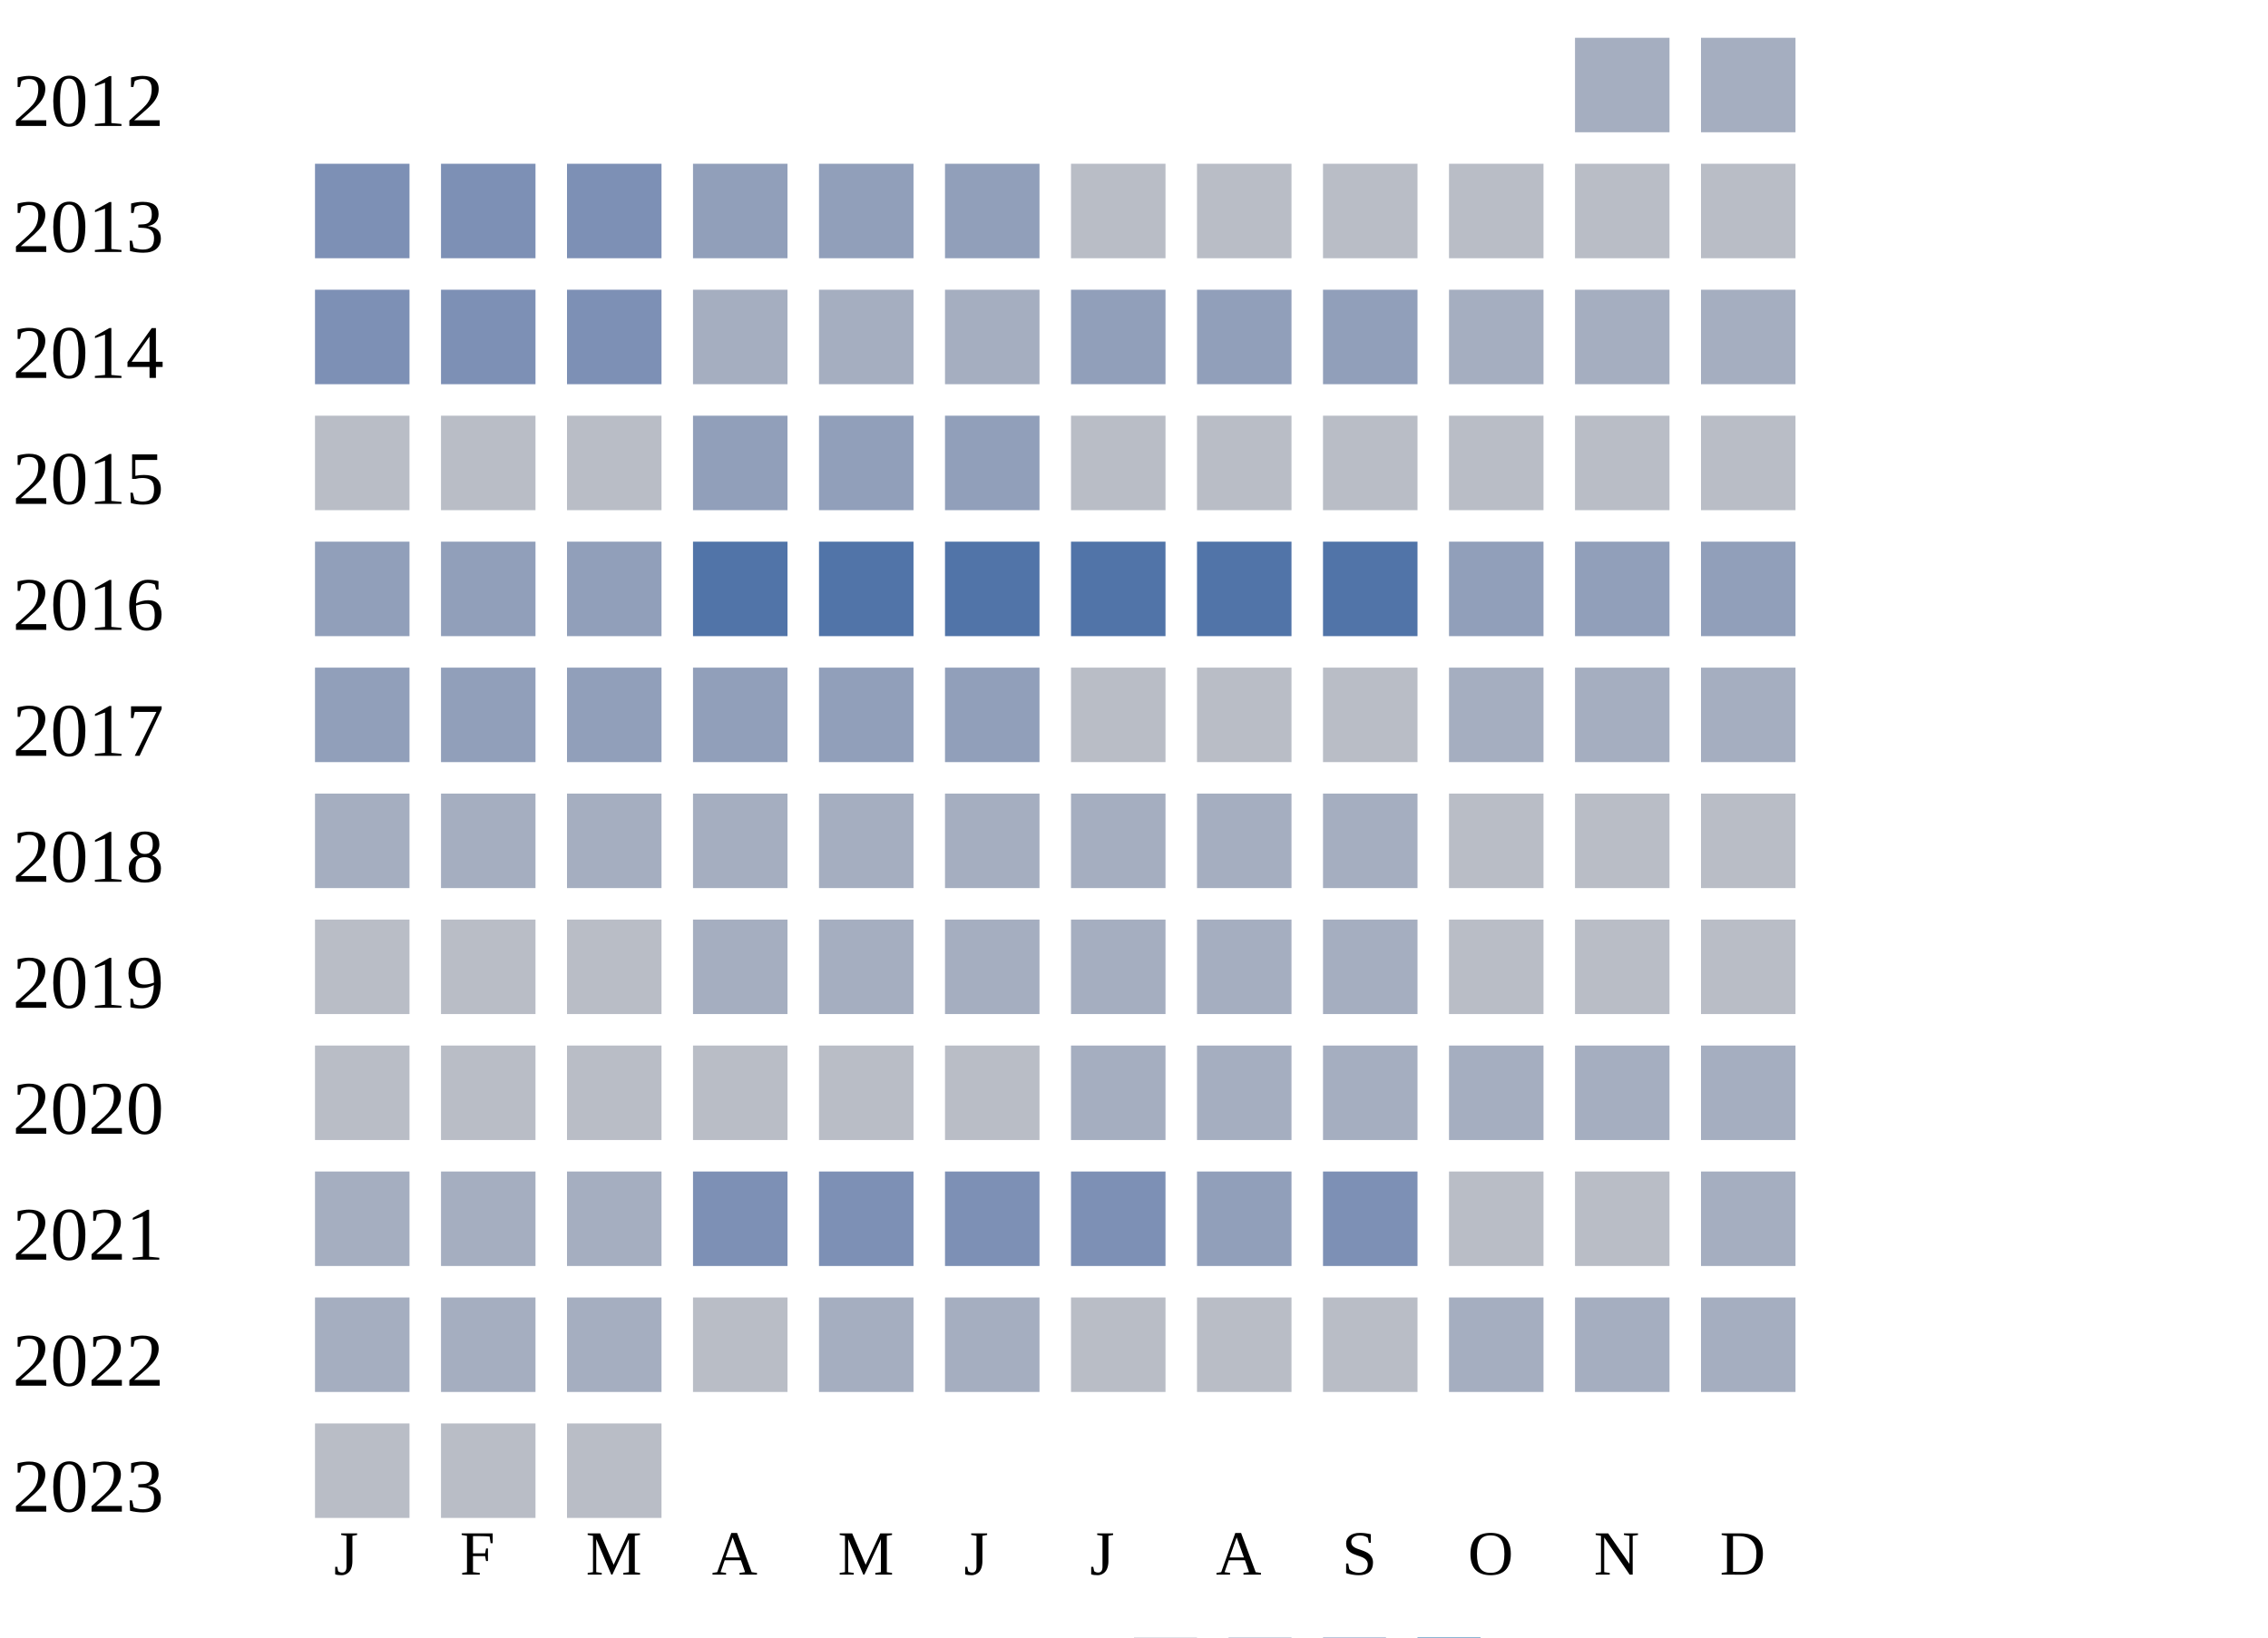
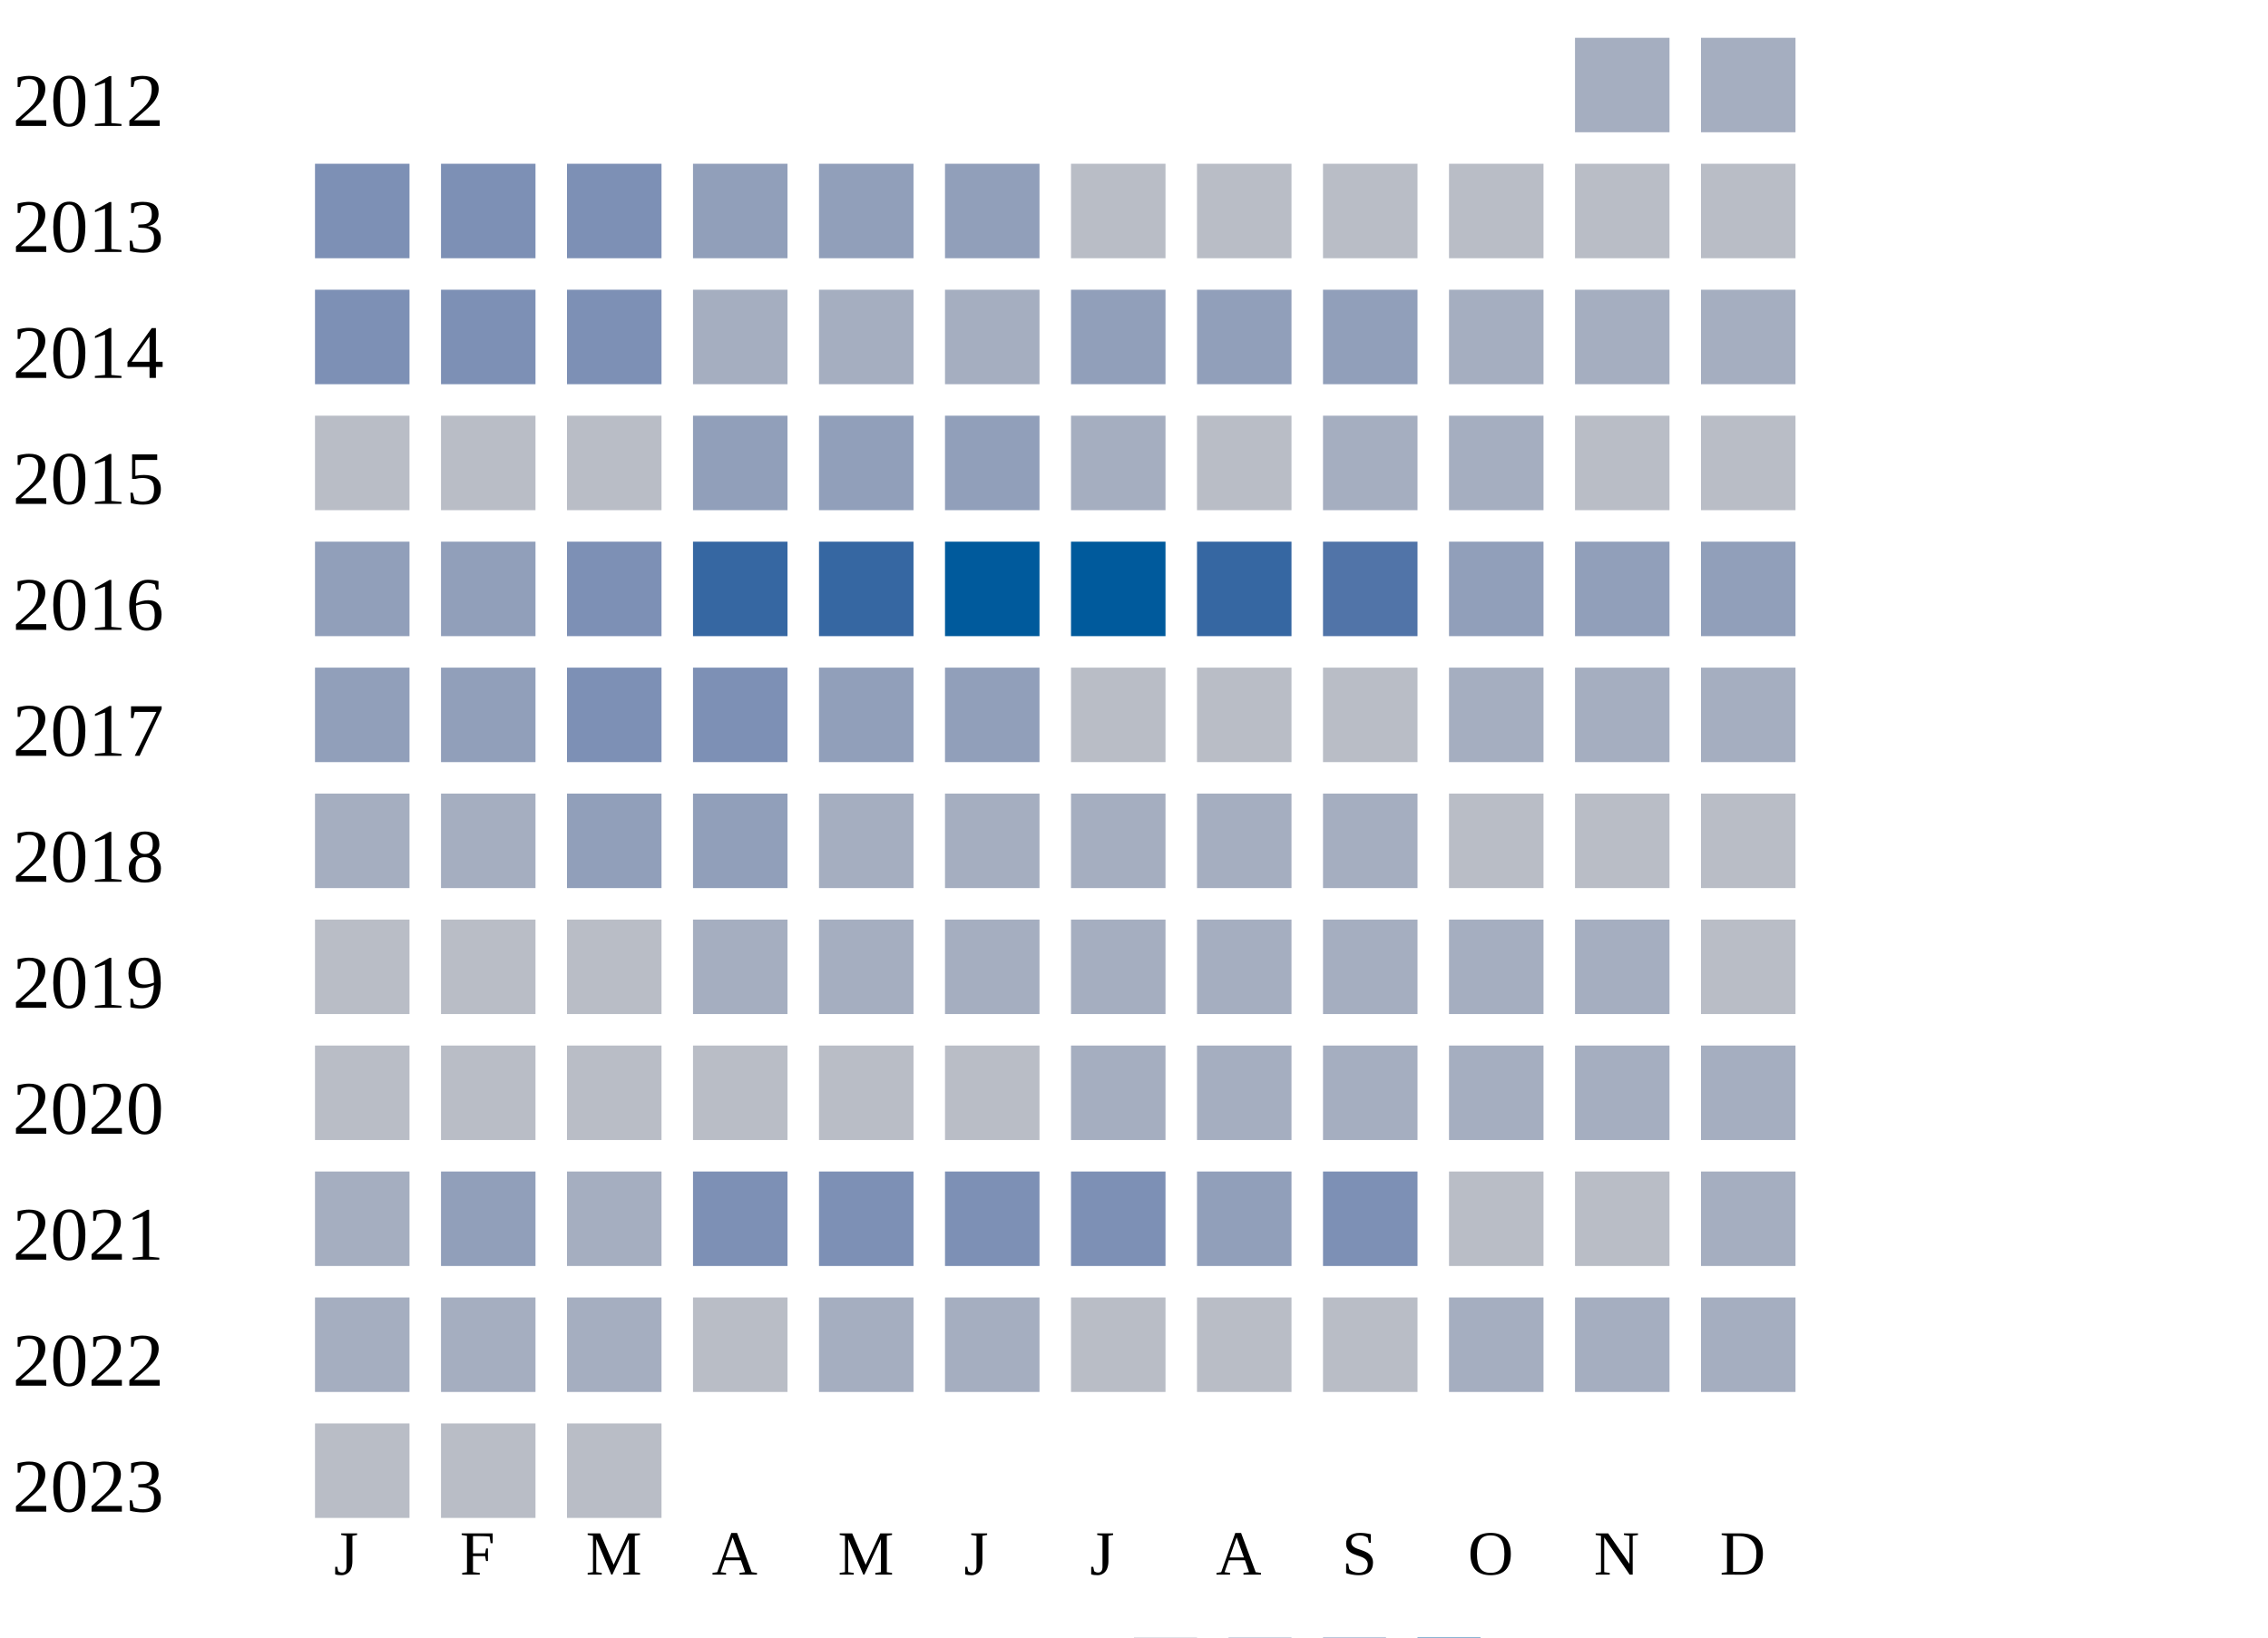
<svg xmlns="http://www.w3.org/2000/svg" width="360" height="260">
  <g transform="translate(0 0)">
    <text x="2" y="20">2012</text>
    <rect x="250" y="6" width="15" height="15" fill="#a5aec0" />
    <rect x="270" y="6" width="15" height="15" fill="#a5aec0" />
  </g>
  <g transform="translate(0 20)">
    <text x="2" y="20">2013</text>
    <rect x="50" y="6" width="15" height="15" fill="#7d90b5" />
    <rect x="70" y="6" width="15" height="15" fill="#7d90b5" />
    <rect x="90" y="6" width="15" height="15" fill="#7d90b5" />
    <rect x="110" y="6" width="15" height="15" fill="#919fba" />
    <rect x="130" y="6" width="15" height="15" fill="#919fba" />
    <rect x="150" y="6" width="15" height="15" fill="#919fba" />
    <rect x="170" y="6" width="15" height="15" fill="#b9bdc6" />
    <rect x="190" y="6" width="15" height="15" fill="#b9bdc6" />
    <rect x="210" y="6" width="15" height="15" fill="#b9bdc6" />
    <rect x="230" y="6" width="15" height="15" fill="#b9bdc6" />
    <rect x="250" y="6" width="15" height="15" fill="#b9bdc6" />
    <rect x="270" y="6" width="15" height="15" fill="#b9bdc6" />
  </g>
  <g transform="translate(0 40)">
    <text x="2" y="20">2014</text>
    <rect x="50" y="6" width="15" height="15" fill="#7d90b5" />
    <rect x="70" y="6" width="15" height="15" fill="#7d90b5" />
    <rect x="90" y="6" width="15" height="15" fill="#7d90b5" />
    <rect x="110" y="6" width="15" height="15" fill="#a5aec0" />
    <rect x="130" y="6" width="15" height="15" fill="#a5aec0" />
    <rect x="150" y="6" width="15" height="15" fill="#a5aec0" />
    <rect x="170" y="6" width="15" height="15" fill="#919fba" />
    <rect x="190" y="6" width="15" height="15" fill="#919fba" />
    <rect x="210" y="6" width="15" height="15" fill="#919fba" />
    <rect x="230" y="6" width="15" height="15" fill="#a5aec0" />
    <rect x="250" y="6" width="15" height="15" fill="#a5aec0" />
    <rect x="270" y="6" width="15" height="15" fill="#a5aec0" />
  </g>
  <g transform="translate(0 60)">
    <text x="2" y="20">2015</text>
    <rect x="50" y="6" width="15" height="15" fill="#b9bdc6" />
    <rect x="70" y="6" width="15" height="15" fill="#b9bdc6" />
    <rect x="90" y="6" width="15" height="15" fill="#b9bdc6" />
    <rect x="110" y="6" width="15" height="15" fill="#919fba" />
    <rect x="130" y="6" width="15" height="15" fill="#919fba" />
    <rect x="150" y="6" width="15" height="15" fill="#919fba" />
-     <rect x="170" y="6" width="15" height="15" fill="#b9bdc6" />
+     <rect x="170" y="6" width="15" height="15" fill="#a5aec0" />
    <rect x="190" y="6" width="15" height="15" fill="#b9bdc6" />
-     <rect x="210" y="6" width="15" height="15" fill="#b9bdc6" />
-     <rect x="230" y="6" width="15" height="15" fill="#b9bdc6" />
+     <rect x="210" y="6" width="15" height="15" fill="#a5aec0" />
+     <rect x="230" y="6" width="15" height="15" fill="#a5aec0" />
    <rect x="250" y="6" width="15" height="15" fill="#b9bdc6" />
    <rect x="270" y="6" width="15" height="15" fill="#b9bdc6" />
  </g>
  <g transform="translate(0 80)">
    <text x="2" y="20">2016</text>
    <rect x="50" y="6" width="15" height="15" fill="#919fba" />
    <rect x="70" y="6" width="15" height="15" fill="#919fba" />
-     <rect x="90" y="6" width="15" height="15" fill="#919fba" />
-     <rect x="110" y="6" width="15" height="15" fill="#5174a8" />
-     <rect x="130" y="6" width="15" height="15" fill="#5174a8" />
-     <rect x="150" y="6" width="15" height="15" fill="#5174a8" />
-     <rect x="170" y="6" width="15" height="15" fill="#5174a8" />
-     <rect x="190" y="6" width="15" height="15" fill="#5174a8" />
+     <rect x="90" y="6" width="15" height="15" fill="#7d90b5" />
+     <rect x="110" y="6" width="15" height="15" fill="#3667a2" />
+     <rect x="130" y="6" width="15" height="15" fill="#3667a2" />
+     <rect x="150" y="6" width="15" height="15" fill="#005a9c" />
+     <rect x="170" y="6" width="15" height="15" fill="#005a9c" />
+     <rect x="190" y="6" width="15" height="15" fill="#3667a2" />
    <rect x="210" y="6" width="15" height="15" fill="#5174a8" />
    <rect x="230" y="6" width="15" height="15" fill="#919fba" />
    <rect x="250" y="6" width="15" height="15" fill="#919fba" />
    <rect x="270" y="6" width="15" height="15" fill="#919fba" />
  </g>
  <g transform="translate(0 100)">
    <text x="2" y="20">2017</text>
    <rect x="50" y="6" width="15" height="15" fill="#919fba" />
    <rect x="70" y="6" width="15" height="15" fill="#919fba" />
-     <rect x="90" y="6" width="15" height="15" fill="#919fba" />
-     <rect x="110" y="6" width="15" height="15" fill="#919fba" />
+     <rect x="90" y="6" width="15" height="15" fill="#7d90b5" />
+     <rect x="110" y="6" width="15" height="15" fill="#7d90b5" />
    <rect x="130" y="6" width="15" height="15" fill="#919fba" />
    <rect x="150" y="6" width="15" height="15" fill="#919fba" />
    <rect x="170" y="6" width="15" height="15" fill="#b9bdc6" />
    <rect x="190" y="6" width="15" height="15" fill="#b9bdc6" />
    <rect x="210" y="6" width="15" height="15" fill="#b9bdc6" />
    <rect x="230" y="6" width="15" height="15" fill="#a5aec0" />
    <rect x="250" y="6" width="15" height="15" fill="#a5aec0" />
    <rect x="270" y="6" width="15" height="15" fill="#a5aec0" />
  </g>
  <g transform="translate(0 120)">
    <text x="2" y="20">2018</text>
    <rect x="50" y="6" width="15" height="15" fill="#a5aec0" />
    <rect x="70" y="6" width="15" height="15" fill="#a5aec0" />
-     <rect x="90" y="6" width="15" height="15" fill="#a5aec0" />
-     <rect x="110" y="6" width="15" height="15" fill="#a5aec0" />
+     <rect x="90" y="6" width="15" height="15" fill="#919fba" />
+     <rect x="110" y="6" width="15" height="15" fill="#919fba" />
    <rect x="130" y="6" width="15" height="15" fill="#a5aec0" />
    <rect x="150" y="6" width="15" height="15" fill="#a5aec0" />
    <rect x="170" y="6" width="15" height="15" fill="#a5aec0" />
    <rect x="190" y="6" width="15" height="15" fill="#a5aec0" />
    <rect x="210" y="6" width="15" height="15" fill="#a5aec0" />
    <rect x="230" y="6" width="15" height="15" fill="#b9bdc6" />
    <rect x="250" y="6" width="15" height="15" fill="#b9bdc6" />
    <rect x="270" y="6" width="15" height="15" fill="#b9bdc6" />
  </g>
  <g transform="translate(0 140)">
    <text x="2" y="20">2019</text>
    <rect x="50" y="6" width="15" height="15" fill="#b9bdc6" />
    <rect x="70" y="6" width="15" height="15" fill="#b9bdc6" />
    <rect x="90" y="6" width="15" height="15" fill="#b9bdc6" />
    <rect x="110" y="6" width="15" height="15" fill="#a5aec0" />
    <rect x="130" y="6" width="15" height="15" fill="#a5aec0" />
    <rect x="150" y="6" width="15" height="15" fill="#a5aec0" />
    <rect x="170" y="6" width="15" height="15" fill="#a5aec0" />
    <rect x="190" y="6" width="15" height="15" fill="#a5aec0" />
    <rect x="210" y="6" width="15" height="15" fill="#a5aec0" />
-     <rect x="230" y="6" width="15" height="15" fill="#b9bdc6" />
-     <rect x="250" y="6" width="15" height="15" fill="#b9bdc6" />
+     <rect x="230" y="6" width="15" height="15" fill="#a5aec0" />
+     <rect x="250" y="6" width="15" height="15" fill="#a5aec0" />
    <rect x="270" y="6" width="15" height="15" fill="#b9bdc6" />
  </g>
  <g transform="translate(0 160)">
    <text x="2" y="20">2020</text>
    <rect x="50" y="6" width="15" height="15" fill="#b9bdc6" />
    <rect x="70" y="6" width="15" height="15" fill="#b9bdc6" />
    <rect x="90" y="6" width="15" height="15" fill="#b9bdc6" />
    <rect x="110" y="6" width="15" height="15" fill="#b9bdc6" />
    <rect x="130" y="6" width="15" height="15" fill="#b9bdc6" />
    <rect x="150" y="6" width="15" height="15" fill="#b9bdc6" />
    <rect x="170" y="6" width="15" height="15" fill="#a5aec0" />
    <rect x="190" y="6" width="15" height="15" fill="#a5aec0" />
    <rect x="210" y="6" width="15" height="15" fill="#a5aec0" />
    <rect x="230" y="6" width="15" height="15" fill="#a5aec0" />
    <rect x="250" y="6" width="15" height="15" fill="#a5aec0" />
    <rect x="270" y="6" width="15" height="15" fill="#a5aec0" />
  </g>
  <g transform="translate(0 180)">
    <text x="2" y="20">2021</text>
    <rect x="50" y="6" width="15" height="15" fill="#a5aec0" />
-     <rect x="70" y="6" width="15" height="15" fill="#a5aec0" />
+     <rect x="70" y="6" width="15" height="15" fill="#919fba" />
    <rect x="90" y="6" width="15" height="15" fill="#a5aec0" />
    <rect x="110" y="6" width="15" height="15" fill="#7d90b5" />
    <rect x="130" y="6" width="15" height="15" fill="#7d90b5" />
    <rect x="150" y="6" width="15" height="15" fill="#7d90b5" />
    <rect x="170" y="6" width="15" height="15" fill="#7d90b5" />
    <rect x="190" y="6" width="15" height="15" fill="#919fba" />
    <rect x="210" y="6" width="15" height="15" fill="#7d90b5" />
    <rect x="230" y="6" width="15" height="15" fill="#b9bdc6" />
    <rect x="250" y="6" width="15" height="15" fill="#b9bdc6" />
    <rect x="270" y="6" width="15" height="15" fill="#a5aec0" />
  </g>
  <g transform="translate(0 200)">
    <text x="2" y="20">2022</text>
    <rect x="50" y="6" width="15" height="15" fill="#a5aec0" />
    <rect x="70" y="6" width="15" height="15" fill="#a5aec0" />
    <rect x="90" y="6" width="15" height="15" fill="#a5aec0" />
    <rect x="110" y="6" width="15" height="15" fill="#b9bdc6" />
    <rect x="130" y="6" width="15" height="15" fill="#a5aec0" />
    <rect x="150" y="6" width="15" height="15" fill="#a5aec0" />
    <rect x="170" y="6" width="15" height="15" fill="#b9bdc6" />
    <rect x="190" y="6" width="15" height="15" fill="#b9bdc6" />
    <rect x="210" y="6" width="15" height="15" fill="#b9bdc6" />
    <rect x="230" y="6" width="15" height="15" fill="#a5aec0" />
    <rect x="250" y="6" width="15" height="15" fill="#a5aec0" />
    <rect x="270" y="6" width="15" height="15" fill="#a5aec0" />
  </g>
  <g transform="translate(0 220)">
    <text x="2" y="20">2023</text>
    <rect x="50" y="6" width="15" height="15" fill="#b9bdc6" />
    <rect x="70" y="6" width="15" height="15" fill="#b9bdc6" />
    <rect x="90" y="6" width="15" height="15" fill="#b9bdc6" />
  </g>
  <text style="font-size: 10px; text-align: center" x="53" y="250">J</text>
  <text style="font-size: 10px; text-align: center" x="73" y="250">F</text>
  <text style="font-size: 10px; text-align: center" x="93" y="250">M</text>
  <text style="font-size: 10px; text-align: center" x="113" y="250">A</text>
  <text style="font-size: 10px; text-align: center" x="133" y="250">M</text>
  <text style="font-size: 10px; text-align: center" x="153" y="250">J</text>
  <text style="font-size: 10px; text-align: center" x="173" y="250">J</text>
  <text style="font-size: 10px; text-align: center" x="193" y="250">A</text>
  <text style="font-size: 10px; text-align: center" x="213" y="250">S</text>
  <text style="font-size: 10px; text-align: center" x="233" y="250">O</text>
  <text style="font-size: 10px; text-align: center" x="253" y="250">N</text>
  <text style="font-size: 10px; text-align: center" x="273" y="250">D</text>
  <text style="font-size: 10px;" x="155" y="269">Less</text>
  <rect fill="#b9bdc6" width="10" height="10" x="180" y="260" />
  <rect fill="#919fba" width="10" height="10" x="195" y="260" />
  <rect fill="#6882ae" width="10" height="10" x="210" y="260" />
  <rect fill="#005a9c" width="10" height="10" x="225" y="260" />
  <text x="240" y="269" style="font-size: 10px;">More</text>
</svg>
